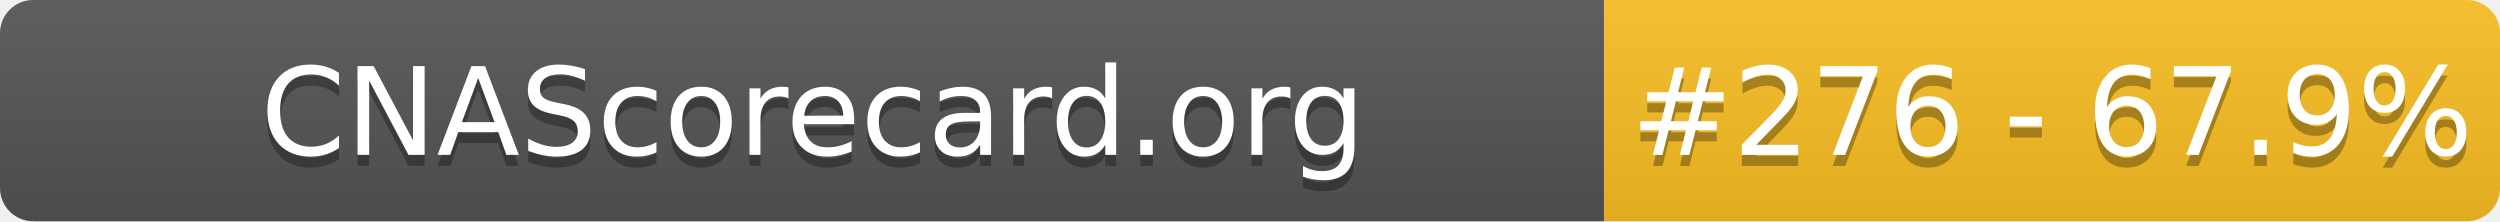
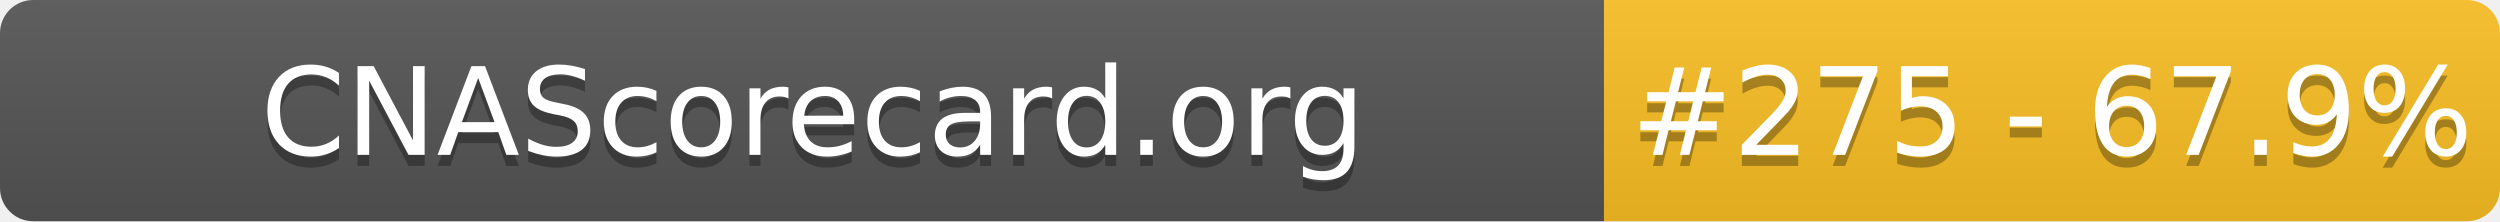
- <svg xmlns="http://www.w3.org/2000/svg" width="226" height="20" role="img" aria-label="CNAScorecard.org: #276 - 67.9%">
+ <svg xmlns="http://www.w3.org/2000/svg" width="226" height="20" role="img" aria-label="CNAScorecard.org: #275 - 67.9%">
  <linearGradient id="s" x2="0" y2="100%">
    <stop offset="0" stop-color="#bbb" stop-opacity=".1" />
    <stop offset="1" stop-opacity=".1" />
  </linearGradient>
  <clipPath id="r">
    <rect width="226" height="20" rx="3" fill="#fff" />
  </clipPath>
  <g clip-path="url(#r)">
    <rect width="145" height="20" fill="#555" />
    <rect x="145" width="81" height="20" fill="#FBBF24" />
    <rect width="226" height="20" fill="url(#s)" />
  </g>
  <g fill="#fff" text-anchor="middle" font-family="Verdana,Geneva,DejaVu Sans,sans-serif" text-rendering="geometricPrecision" font-size="110">
    <text aria-hidden="true" x="735" y="150" fill="#010101" fill-opacity=".3" transform="scale(.1)" textLength="1350">CNAScorecard.org</text>
    <text x="735" y="140" transform="scale(.1)" fill="#fff" textLength="1350">CNAScorecard.org</text>
-     <text aria-hidden="true" x="1855" y="150" fill="#010101" fill-opacity=".3" transform="scale(.1)" textLength="660">#276 - 67.9%</text>
-     <text x="1855" y="140" transform="scale(.1)" fill="#fff" textLength="660">#276 - 67.9%</text>
+     <text aria-hidden="true" x="1855" y="150" fill="#010101" fill-opacity=".3" transform="scale(.1)" textLength="660">#275 - 67.9%</text>
+     <text x="1855" y="140" transform="scale(.1)" fill="#fff" textLength="660">#275 - 67.9%</text>
  </g>
</svg>
